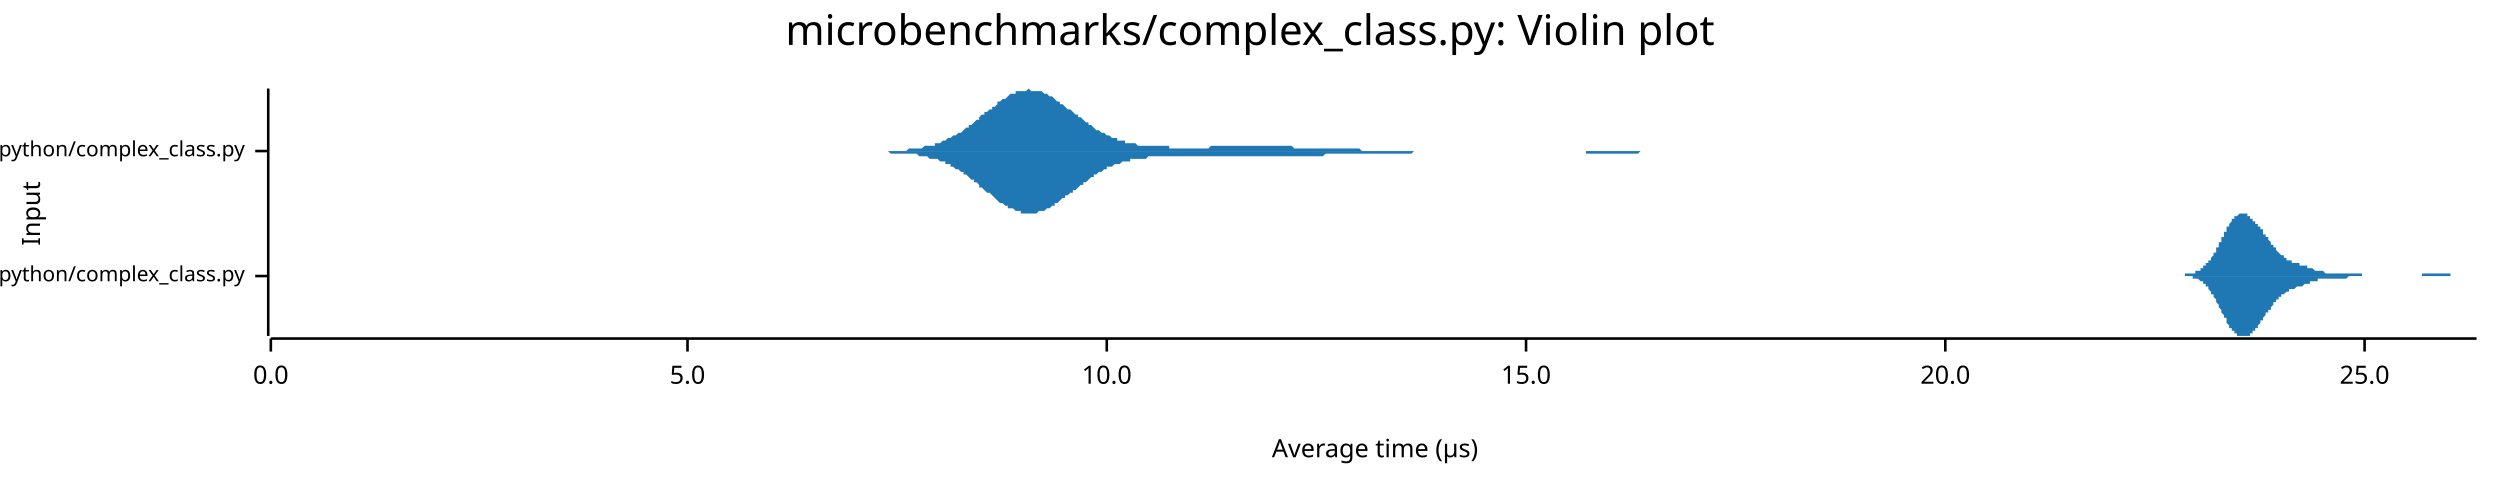
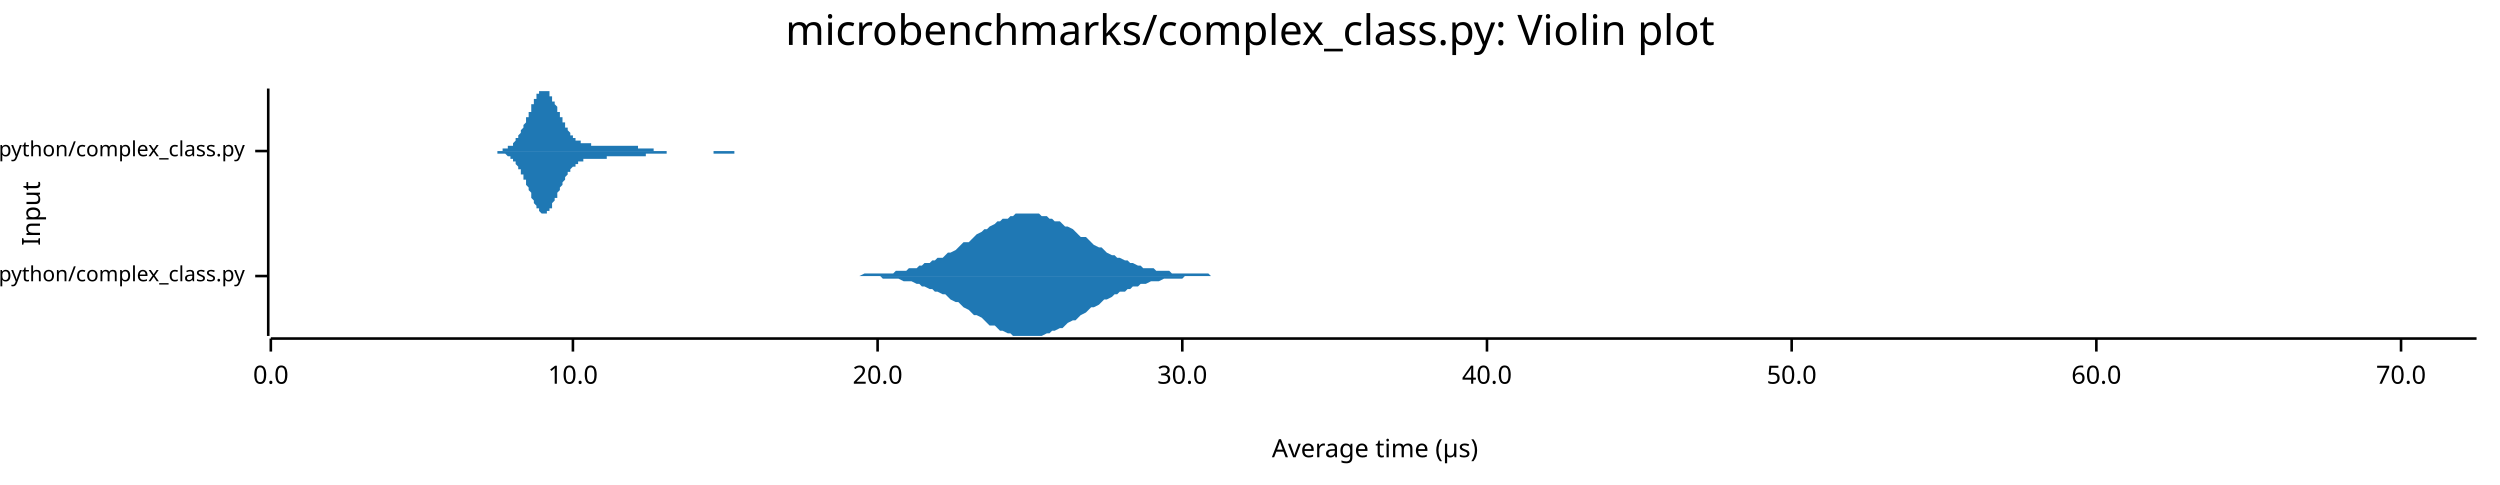
<svg xmlns="http://www.w3.org/2000/svg" width="960" height="186" viewBox="0 0 960 186">
  <text x="480" y="5" dy="0.76em" text-anchor="middle" font-family="sans-serif" font-size="16.129" opacity="1" fill="#000000">
microbenchmarks/complex_class.py: Violin plot
</text>
  <text x="8" y="82" dy="0.76em" text-anchor="middle" font-family="sans-serif" font-size="9.677" opacity="1" fill="#000000" transform="rotate(270, 8, 82)">
Input
</text>
  <text x="528" y="178" dy="-0.5ex" text-anchor="middle" font-family="sans-serif" font-size="9.677" opacity="1" fill="#000000">
Average time (µs)
</text>
  <polyline fill="none" opacity="1" stroke="#000000" stroke-width="1" points="103,34 103,129 " />
  <text x="94" y="106" dy="0.5ex" text-anchor="end" font-family="sans-serif" font-size="8.065" opacity="1" fill="#000000">
microbenchmarks/rustpython/complex_class.py
</text>
  <polyline fill="none" opacity="1" stroke="#000000" stroke-width="1" points="98,106 103,106 " />
  <text x="94" y="58" dy="0.5ex" text-anchor="end" font-family="sans-serif" font-size="8.065" opacity="1" fill="#000000">
microbenchmarks/cpython/complex_class.py
</text>
  <polyline fill="none" opacity="1" stroke="#000000" stroke-width="1" points="98,58 103,58 " />
  <polyline fill="none" opacity="1" stroke="#000000" stroke-width="1" points="104,130 951,130 " />
  <text x="104" y="140" dy="0.76em" text-anchor="middle" font-family="sans-serif" font-size="9.677" opacity="1" fill="#000000">
0.0
</text>
  <polyline fill="none" opacity="1" stroke="#000000" stroke-width="1" points="104,130 104,135 " />
-   <text x="264" y="140" dy="0.76em" text-anchor="middle" font-family="sans-serif" font-size="9.677" opacity="1" fill="#000000">
- 5.0
- </text>
-   <polyline fill="none" opacity="1" stroke="#000000" stroke-width="1" points="264,130 264,135 " />
-   <text x="425" y="140" dy="0.76em" text-anchor="middle" font-family="sans-serif" font-size="9.677" opacity="1" fill="#000000">
+   <text x="220" y="140" dy="0.76em" text-anchor="middle" font-family="sans-serif" font-size="9.677" opacity="1" fill="#000000">
10.0
</text>
-   <polyline fill="none" opacity="1" stroke="#000000" stroke-width="1" points="425,130 425,135 " />
-   <text x="586" y="140" dy="0.76em" text-anchor="middle" font-family="sans-serif" font-size="9.677" opacity="1" fill="#000000">
- 15.0
- </text>
-   <polyline fill="none" opacity="1" stroke="#000000" stroke-width="1" points="586,130 586,135 " />
-   <text x="747" y="140" dy="0.76em" text-anchor="middle" font-family="sans-serif" font-size="9.677" opacity="1" fill="#000000">
+   <polyline fill="none" opacity="1" stroke="#000000" stroke-width="1" points="220,130 220,135 " />
+   <text x="337" y="140" dy="0.76em" text-anchor="middle" font-family="sans-serif" font-size="9.677" opacity="1" fill="#000000">
20.0
</text>
-   <polyline fill="none" opacity="1" stroke="#000000" stroke-width="1" points="747,130 747,135 " />
-   <text x="908" y="140" dy="0.76em" text-anchor="middle" font-family="sans-serif" font-size="9.677" opacity="1" fill="#000000">
- 25.0
+   <polyline fill="none" opacity="1" stroke="#000000" stroke-width="1" points="337,130 337,135 " />
+   <text x="454" y="140" dy="0.76em" text-anchor="middle" font-family="sans-serif" font-size="9.677" opacity="1" fill="#000000">
+ 30.0
</text>
-   <polyline fill="none" opacity="1" stroke="#000000" stroke-width="1" points="908,130 908,135 " />
-   <polygon opacity="1" fill="#1F78B4" points="832,106 833,106 833,106 833,106 833,106 833,106 834,106 834,106 834,106 834,106 835,106 835,106 835,106 835,106 836,106 836,106 836,106 836,106 837,106 837,106 837,106 837,106 837,106 838,106 838,106 838,106 838,106 839,106 839,106 839,106 839,105 840,105 840,105 840,105 840,105 841,105 841,105 841,105 841,105 842,105 842,105 842,105 842,105 842,105 843,105 843,105 843,105 843,104 844,104 844,104 844,104 844,104 845,104 845,104 845,104 845,103 846,103 846,103 846,103 846,103 846,102 847,102 847,102 847,102 847,101 848,101 848,101 848,101 848,100 849,100 849,100 849,99 849,99 850,98 850,98 850,98 850,97 851,97 851,96 851,96 851,96 851,95 852,95 852,94 852,94 852,93 853,93 853,92 853,92 853,91 854,91 854,90 854,90 854,89 855,89 855,89 855,88 855,88 855,87 856,87 856,86 856,86 856,86 857,85 857,85 857,85 857,84 858,84 858,84 858,84 858,83 859,83 859,83 859,83 859,83 860,82 860,82 860,82 860,82 860,82 861,82 861,82 861,82 861,82 862,82 862,82 862,82 862,82 863,82 863,82 863,83 863,83 864,83 864,83 864,83 864,83 864,84 865,84 865,84 865,84 865,85 866,85 866,85 866,85 866,86 867,86 867,86 867,86 867,87 868,87 868,87 868,88 868,88 869,88 869,89 869,89 869,89 869,90 870,90 870,90 870,91 870,91 871,91 871,92 871,92 871,92 872,93 872,93 872,93 872,94 873,94 873,94 873,95 873,95 873,95 874,95 874,96 874,96 874,96 875,97 875,97 875,97 875,97 876,98 876,98 876,98 876,98 877,98 877,99 877,99 877,99 878,99 878,99 878,99 878,100 878,100 879,100 879,100 879,100 879,100 880,100 880,100 880,101 880,101 881,101 881,101 881,101 881,101 882,101 882,101 882,101 882,101 882,101 883,101 883,102 883,102 883,102 884,102 884,102 884,102 884,102 885,102 885,102 885,102 885,102 886,102 886,102 886,103 886,103 887,103 887,103 887,103 887,103 887,103 888,103 888,103 888,103 888,103 889,104 889,104 889,104 889,104 890,104 890,104 890,104 890,104 891,104 891,104 891,104 891,104 892,104 892,104 892,104 892,104 892,104 893,105 893,105 893,105 893,105 894,105 894,105 894,105 894,105 895,105 895,105 895,105 895,105 896,105 896,105 896,105 896,105 896,105 897,105 897,105 897,105 897,105 898,105 898,105 898,105 898,105 899,105 899,105 899,105 899,105 900,105 900,105 900,105 900,105 901,105 901,105 901,105 901,105 901,105 902,105 902,105 902,105 902,105 903,105 903,105 903,105 903,105 904,105 904,105 904,105 904,105 905,105 905,105 905,105 905,105 905,105 906,105 906,105 906,105 906,105 907,105 907,106 907,106 907,106 908,106 908,106 908,106 908,106 909,106 909,106 909,106 909,106 910,106 910,106 910,106 910,106 910,106 911,106 911,106 911,106 911,106 912,106 912,106 912,106 912,106 913,106 913,106 913,106 913,106 914,106 914,106 914,106 914,106 914,106 915,106 915,106 915,106 915,106 916,106 916,106 916,106 916,106 917,106 917,106 917,106 917,106 918,106 918,106 918,106 918,106 919,106 919,106 919,106 919,106 919,106 920,106 920,106 920,106 920,106 921,106 921,106 921,106 921,106 922,106 922,106 922,106 922,106 923,106 923,106 923,106 923,106 923,106 924,106 924,106 924,106 924,106 925,106 925,106 925,106 925,106 926,106 926,106 926,106 926,106 927,106 927,106 927,106 927,106 928,106 928,106 928,106 928,106 928,106 929,106 929,106 929,106 929,106 930,106 930,106 930,105 930,105 931,105 931,105 931,105 931,105 932,105 932,105 932,105 932,105 932,105 933,105 933,105 933,105 933,105 934,105 934,105 934,105 934,105 935,105 935,105 935,105 935,105 936,105 936,105 936,105 936,105 937,105 937,105 937,105 937,105 937,105 938,105 938,105 938,105 938,105 939,105 939,105 939,105 939,105 940,105 940,105 940,105 940,105 941,105 941,106 941,106 941,106 941,106 942,106 942,106 942,106 942,106 943,106 943,106 943,106 943,106 944,106 944,106 944,106 944,106 945,106 945,106 945,106 945,106 946,106 946,106 946,106 946,106 946,106 947,106 947,106 947,106 947,106 948,106 948,106 948,106 948,106 949,106 949,106 949,106 949,106 950,106 950,106 950,106 950,106 951,106 951,106 832,106 " />
-   <polygon opacity="1" fill="#1F78B4" points="832,106 833,106 833,106 833,106 833,106 833,106 834,106 834,106 834,106 834,106 835,106 835,106 835,106 835,106 836,106 836,106 836,106 836,106 837,106 837,106 837,106 837,106 837,106 838,106 838,106 838,106 838,106 839,106 839,106 839,106 839,106 840,106 840,106 840,106 840,106 841,106 841,106 841,106 841,106 842,106 842,106 842,107 842,107 842,107 843,107 843,107 843,107 843,107 844,107 844,107 844,107 844,107 845,108 845,108 845,108 845,108 846,108 846,108 846,109 846,109 846,109 847,109 847,110 847,110 847,110 848,110 848,111 848,111 848,111 849,112 849,112 849,112 849,113 850,113 850,113 850,114 850,114 851,115 851,115 851,116 851,116 851,116 852,117 852,117 852,118 852,118 853,119 853,119 853,120 853,120 854,121 854,121 854,122 854,122 855,122 855,123 855,123 855,124 855,124 856,125 856,125 856,125 856,126 857,126 857,126 857,127 857,127 858,127 858,128 858,128 858,128 859,128 859,129 859,129 859,129 860,129 860,129 860,129 860,129 860,129 861,129 861,129 861,129 861,129 862,129 862,129 862,129 862,129 863,129 863,129 863,129 863,129 864,129 864,128 864,128 864,128 864,128 865,128 865,127 865,127 865,127 866,127 866,126 866,126 866,126 867,126 867,125 867,125 867,125 868,124 868,124 868,124 868,123 869,123 869,123 869,122 869,122 869,122 870,121 870,121 870,121 870,120 871,120 871,120 871,119 871,119 872,119 872,118 872,118 872,118 873,117 873,117 873,117 873,117 873,116 874,116 874,116 874,115 874,115 875,115 875,115 875,114 875,114 876,114 876,114 876,114 876,113 877,113 877,113 877,113 877,113 878,112 878,112 878,112 878,112 878,112 879,112 879,112 879,111 879,111 880,111 880,111 880,111 880,111 881,111 881,111 881,111 881,111 882,110 882,110 882,110 882,110 882,110 883,110 883,110 883,110 883,110 884,110 884,110 884,110 884,110 885,109 885,109 885,109 885,109 886,109 886,109 886,109 886,109 887,109 887,109 887,109 887,108 887,108 888,108 888,108 888,108 888,108 889,108 889,108 889,108 889,108 890,108 890,108 890,108 890,107 891,107 891,107 891,107 891,107 892,107 892,107 892,107 892,107 892,107 893,107 893,107 893,107 893,107 894,107 894,107 894,107 894,107 895,107 895,107 895,107 895,107 896,107 896,107 896,107 896,107 896,107 897,107 897,107 897,107 897,107 898,107 898,107 898,107 898,107 899,107 899,107 899,107 899,107 900,107 900,107 900,107 900,107 901,107 901,107 901,107 901,107 901,107 902,106 902,106 902,106 902,106 903,106 903,106 903,106 903,106 904,106 904,106 904,106 904,106 905,106 905,106 905,106 905,106 905,106 906,106 906,106 906,106 906,106 907,106 907,106 907,106 907,106 908,106 908,106 908,106 908,106 909,106 909,106 909,106 909,106 910,106 910,106 910,106 910,106 910,106 911,106 911,106 911,106 911,106 912,106 912,106 912,106 912,106 913,106 913,106 913,106 913,106 914,106 914,106 914,106 914,106 914,106 915,106 915,106 915,106 915,106 916,106 916,106 916,106 916,106 917,106 917,106 917,106 917,106 918,106 918,106 918,106 918,106 919,106 919,106 919,106 919,106 919,106 920,106 920,106 920,106 920,106 921,106 921,106 921,106 921,106 922,106 922,106 922,106 922,106 923,106 923,106 923,106 923,106 923,106 924,106 924,106 924,106 924,106 925,106 925,106 925,106 925,106 926,106 926,106 926,106 926,106 927,106 927,106 927,106 927,106 928,106 928,106 928,106 928,106 928,106 929,106 929,106 929,106 929,106 930,106 930,106 930,106 930,106 931,106 931,106 931,106 931,106 932,106 932,106 932,106 932,106 932,106 933,106 933,106 933,106 933,106 934,106 934,106 934,106 934,106 935,106 935,106 935,106 935,106 936,106 936,106 936,106 936,106 937,106 937,106 937,106 937,106 937,106 938,106 938,106 938,106 938,106 939,106 939,106 939,106 939,106 940,106 940,106 940,106 940,106 941,106 941,106 941,106 941,106 941,106 942,106 942,106 942,106 942,106 943,106 943,106 943,106 943,106 944,106 944,106 944,106 944,106 945,106 945,106 945,106 945,106 946,106 946,106 946,106 946,106 946,106 947,106 947,106 947,106 947,106 948,106 948,106 948,106 948,106 949,106 949,106 949,106 949,106 950,106 950,106 950,106 950,106 951,106 951,106 832,106 " />
-   <polygon opacity="1" fill="#1F78B4" points="323,58 323,58 324,58 325,58 325,58 326,58 327,58 328,58 328,58 329,58 330,58 330,58 331,58 332,58 332,58 333,58 334,58 334,58 335,58 336,58 336,58 337,58 338,58 339,58 339,58 340,58 341,58 341,58 342,58 343,58 343,58 344,58 345,58 345,58 346,58 347,58 347,58 348,58 349,57 350,57 350,57 351,57 352,57 352,57 353,57 354,57 354,57 355,56 356,56 356,56 357,56 358,56 359,56 359,55 360,55 361,55 361,55 362,54 363,54 363,54 364,53 365,53 365,53 366,52 367,52 367,52 368,51 369,51 370,50 370,50 371,49 372,49 372,48 373,48 374,47 374,47 375,46 376,46 376,45 377,44 378,44 378,43 379,43 380,42 381,42 381,41 382,41 383,40 383,39 384,39 385,38 385,38 386,38 387,37 387,37 388,36 389,36 390,36 390,35 391,35 392,35 392,35 393,35 394,35 394,35 395,34 396,35 396,35 397,35 398,35 398,35 399,35 400,35 401,36 401,36 402,36 403,37 403,37 404,37 405,38 405,38 406,39 407,39 407,40 408,40 409,41 409,41 410,42 411,42 412,43 412,43 413,44 414,44 414,45 415,45 416,46 416,46 417,47 418,47 418,48 419,48 420,49 420,49 421,50 422,50 423,51 423,51 424,51 425,52 425,52 426,52 427,53 427,53 428,53 429,53 429,54 430,54 431,54 432,54 432,55 433,55 434,55 434,55 435,55 436,55 436,55 437,56 438,56 438,56 439,56 440,56 440,56 441,56 442,56 443,56 443,56 444,56 445,56 445,56 446,56 447,56 447,56 448,56 449,56 449,57 450,57 451,57 451,57 452,57 453,57 454,57 454,57 455,57 456,57 456,57 457,57 458,57 458,57 459,57 460,57 460,57 461,57 462,57 463,57 463,57 464,57 465,56 465,56 466,56 467,56 467,56 468,56 469,56 469,56 470,56 471,56 471,56 472,56 473,56 474,56 474,56 475,56 476,56 476,56 477,56 478,56 478,56 479,56 480,56 480,56 481,56 482,56 482,56 483,56 484,56 485,56 485,56 486,56 487,56 487,56 488,56 489,56 489,56 490,56 491,56 491,56 492,56 493,56 494,56 494,56 495,56 496,56 496,56 497,57 498,57 498,57 499,57 500,57 500,57 501,57 502,57 502,57 503,57 504,57 505,57 505,57 506,57 507,57 507,57 508,57 509,57 509,57 510,57 511,57 511,57 512,57 513,57 513,57 514,57 515,57 516,57 516,57 517,57 518,57 518,57 519,57 520,57 520,57 521,57 522,57 522,57 523,58 524,58 524,58 525,58 526,58 527,58 527,58 528,58 529,58 529,58 530,58 531,58 531,58 532,58 533,58 533,58 534,58 535,58 536,58 536,58 537,58 538,58 538,58 539,58 540,58 540,58 541,58 542,58 542,58 543,58 544,58 544,58 545,58 546,58 547,58 547,58 548,58 549,58 549,58 550,58 551,58 551,58 552,58 553,58 553,58 554,58 555,58 555,58 556,58 557,58 558,58 558,58 559,58 560,58 560,58 561,58 562,58 562,58 563,58 564,58 564,58 565,58 566,58 567,58 567,58 568,58 569,58 569,58 570,58 571,58 571,58 572,58 573,58 573,58 574,58 575,58 575,58 576,58 577,58 578,58 578,58 579,58 580,58 580,58 581,58 582,58 582,58 583,58 584,58 584,58 585,58 586,58 586,58 587,58 588,58 589,58 589,58 590,58 591,58 591,58 592,58 593,58 593,58 594,58 595,58 595,58 596,58 597,58 598,58 598,58 599,58 600,58 600,58 601,58 602,58 602,58 603,58 604,58 604,58 605,58 606,58 606,58 607,58 608,58 609,58 609,58 610,58 611,58 611,58 612,58 613,58 613,58 614,58 615,58 615,58 616,58 617,58 617,58 618,58 619,58 620,58 620,58 621,58 622,58 622,58 623,58 624,58 624,58 625,58 626,58 626,58 627,58 628,58 628,58 629,58 630,58 631,58 631,58 632,58 633,58 633,58 634,58 635,58 635,58 636,58 637,58 637,58 638,58 639,58 640,58 640,58 641,58 642,58 642,58 643,58 644,58 644,58 645,58 646,58 646,58 647,58 648,58 648,58 649,58 650,58 651,58 651,58 652,58 653,58 653,58 654,58 655,58 655,58 656,58 657,58 657,58 658,58 659,58 659,58 660,58 661,58 662,58 662,58 663,58 664,58 664,58 665,58 666,58 666,58 666,58 323,58 " />
-   <polygon opacity="1" fill="#1F78B4" points="323,58 323,58 324,58 325,58 325,58 326,58 327,58 328,58 328,58 329,58 330,58 330,58 331,58 332,58 332,58 333,58 334,58 334,58 335,58 336,58 336,58 337,58 338,58 339,58 339,58 340,58 341,58 341,58 342,59 343,59 343,59 344,59 345,59 345,59 346,59 347,59 347,59 348,59 349,59 350,59 350,59 351,59 352,59 352,59 353,60 354,60 354,60 355,60 356,60 356,60 357,61 358,61 359,61 359,61 360,61 361,62 361,62 362,62 363,62 363,63 364,63 365,63 365,64 366,64 367,65 367,65 368,65 369,66 370,66 370,67 371,67 372,68 372,68 373,69 374,69 374,70 375,70 376,71 376,72 377,72 378,73 378,73 379,74 380,74 381,75 381,75 382,76 383,77 383,77 384,78 385,78 385,78 386,79 387,79 387,80 388,80 389,80 390,81 390,81 391,81 392,81 392,82 393,82 394,82 394,82 395,82 396,82 396,82 397,82 398,82 398,82 399,81 400,81 401,81 401,81 402,80 403,80 403,80 404,79 405,79 405,78 406,78 407,77 407,77 408,76 409,76 409,75 410,75 411,74 412,74 412,73 413,73 414,72 414,72 415,71 416,71 416,70 417,70 418,69 418,69 419,68 420,68 420,67 421,67 422,66 423,66 423,66 424,65 425,65 425,64 426,64 427,64 427,64 428,63 429,63 429,63 430,63 431,62 432,62 432,62 433,62 434,62 434,61 435,61 436,61 436,61 437,61 438,61 438,61 439,61 440,61 440,61 441,60 442,60 443,60 443,60 444,60 445,60 445,60 446,60 447,60 447,60 448,60 449,60 449,60 450,60 451,60 451,60 452,60 453,60 454,60 454,60 455,60 456,60 456,60 457,60 458,60 458,60 459,60 460,60 460,60 461,60 462,60 463,60 463,60 464,60 465,60 465,60 466,60 467,60 467,60 468,60 469,60 469,60 470,60 471,60 471,60 472,60 473,60 474,60 474,60 475,60 476,60 476,60 477,60 478,60 478,60 479,60 480,60 480,60 481,60 482,60 482,60 483,60 484,60 485,60 485,60 486,60 487,60 487,60 488,60 489,60 489,60 490,60 491,60 491,60 492,60 493,60 494,60 494,60 495,60 496,60 496,60 497,60 498,60 498,60 499,60 500,60 500,60 501,60 502,60 502,60 503,60 504,60 505,60 505,60 506,60 507,60 507,60 508,60 509,59 509,59 510,59 511,59 511,59 512,59 513,59 513,59 514,59 515,59 516,59 516,59 517,59 518,59 518,59 519,59 520,59 520,59 521,59 522,59 522,59 523,59 524,59 524,59 525,59 526,59 527,59 527,59 528,59 529,59 529,59 530,59 531,59 531,59 532,59 533,59 533,59 534,59 535,59 536,59 536,59 537,59 538,59 538,59 539,59 540,59 540,59 541,59 542,59 542,59 543,58 544,58 544,58 545,58 546,58 547,58 547,58 548,58 549,58 549,58 550,58 551,58 551,58 552,58 553,58 553,58 554,58 555,58 555,58 556,58 557,58 558,58 558,58 559,58 560,58 560,58 561,58 562,58 562,58 563,58 564,58 564,58 565,58 566,58 567,58 567,58 568,58 569,58 569,58 570,58 571,58 571,58 572,58 573,58 573,58 574,58 575,58 575,58 576,58 577,58 578,58 578,58 579,58 580,58 580,58 581,58 582,58 582,58 583,58 584,58 584,58 585,58 586,58 586,58 587,58 588,58 589,58 589,58 590,58 591,58 591,58 592,58 593,58 593,58 594,58 595,58 595,58 596,58 597,58 598,58 598,58 599,58 600,58 600,58 601,58 602,58 602,58 603,58 604,58 604,58 605,58 606,58 606,58 607,58 608,58 609,58 609,59 610,59 611,59 611,59 612,59 613,59 613,59 614,59 615,59 615,59 616,59 617,59 617,59 618,59 619,59 620,59 620,59 621,59 622,59 622,59 623,59 624,59 624,59 625,59 626,59 626,59 627,59 628,59 628,59 629,59 630,58 631,58 631,58 632,58 633,58 633,58 634,58 635,58 635,58 636,58 637,58 637,58 638,58 639,58 640,58 640,58 641,58 642,58 642,58 643,58 644,58 644,58 645,58 646,58 646,58 647,58 648,58 648,58 649,58 650,58 651,58 651,58 652,58 653,58 653,58 654,58 655,58 655,58 656,58 657,58 657,58 658,58 659,58 659,58 660,58 661,58 662,58 662,58 663,58 664,58 664,58 665,58 666,58 666,58 666,58 323,58 " />
+   <polyline fill="none" opacity="1" stroke="#000000" stroke-width="1" points="454,130 454,135 " />
+   <text x="571" y="140" dy="0.76em" text-anchor="middle" font-family="sans-serif" font-size="9.677" opacity="1" fill="#000000">
+ 40.0
+ </text>
+   <polyline fill="none" opacity="1" stroke="#000000" stroke-width="1" points="571,130 571,135 " />
+   <text x="688" y="140" dy="0.76em" text-anchor="middle" font-family="sans-serif" font-size="9.677" opacity="1" fill="#000000">
+ 50.0
+ </text>
+   <polyline fill="none" opacity="1" stroke="#000000" stroke-width="1" points="688,130 688,135 " />
+   <text x="805" y="140" dy="0.76em" text-anchor="middle" font-family="sans-serif" font-size="9.677" opacity="1" fill="#000000">
+ 60.0
+ </text>
+   <polyline fill="none" opacity="1" stroke="#000000" stroke-width="1" points="805,130 805,135 " />
+   <text x="922" y="140" dy="0.76em" text-anchor="middle" font-family="sans-serif" font-size="9.677" opacity="1" fill="#000000">
+ 70.0
+ </text>
+   <polyline fill="none" opacity="1" stroke="#000000" stroke-width="1" points="922,130 922,135 " />
+   <polygon opacity="1" fill="#1F78B4" points="327,106 328,106 329,106 330,106 332,105 333,105 334,105 335,105 337,105 338,105 339,105 340,105 342,105 343,105 344,104 345,104 347,104 348,104 349,103 350,103 352,103 353,102 354,102 355,101 357,101 358,100 359,100 360,99 362,99 363,98 364,97 365,97 367,96 368,95 369,94 370,93 372,93 373,92 374,91 375,90 377,89 378,88 379,88 380,87 382,86 383,85 384,85 385,84 387,84 388,83 389,83 390,82 392,82 393,82 394,82 395,82 397,82 398,82 399,82 400,83 402,83 403,84 404,84 405,85 407,85 408,86 409,87 410,87 412,88 413,89 414,90 415,91 417,91 418,92 419,93 420,94 422,95 423,95 424,96 425,97 427,98 428,98 429,99 430,99 432,100 433,100 434,101 435,101 437,102 438,102 439,103 440,103 442,103 443,103 444,104 445,104 447,104 448,104 449,104 450,105 452,105 453,105 454,105 455,105 457,105 458,105 459,105 460,105 462,105 463,105 464,105 465,106 467,106 468,106 469,106 470,106 472,106 473,106 474,106 475,106 477,106 478,106 479,106 480,106 482,106 483,106 484,106 485,106 487,106 488,106 489,106 490,106 492,106 493,106 494,106 495,106 497,106 498,106 499,106 500,106 502,106 503,106 504,106 505,106 507,106 508,106 509,106 510,106 512,106 513,106 514,106 515,106 517,106 518,106 519,106 520,106 522,106 523,106 524,106 525,106 527,106 528,106 529,106 530,106 532,106 533,106 534,106 535,106 537,106 538,106 539,106 540,106 542,106 543,106 544,106 545,106 547,106 548,106 549,106 550,106 552,106 553,106 554,106 555,106 557,106 558,106 559,106 560,106 562,106 563,106 564,106 565,106 567,106 568,106 569,106 570,106 572,106 573,106 574,106 575,106 577,106 578,106 579,106 580,106 582,106 583,106 584,106 585,106 587,106 588,106 589,106 590,106 592,106 593,106 594,106 595,106 597,106 598,106 599,106 600,106 602,106 603,106 604,106 605,106 607,106 608,106 609,106 610,106 612,106 613,106 614,106 615,106 617,106 618,106 619,106 620,106 622,106 623,106 624,106 625,106 627,106 628,106 629,106 630,106 632,106 633,106 634,106 635,106 637,106 638,106 639,106 640,106 642,106 643,106 644,106 645,106 647,106 648,106 649,106 650,106 652,106 653,106 654,106 655,106 657,106 658,106 659,106 660,106 662,106 663,106 664,106 665,106 667,106 668,106 669,106 670,106 672,106 673,106 674,106 675,106 677,106 678,106 679,106 680,106 682,106 683,106 684,106 685,106 687,106 688,106 689,106 690,106 692,106 693,106 694,106 695,106 697,106 698,106 699,106 700,106 702,106 703,106 704,106 705,106 707,106 708,106 709,106 710,106 712,106 713,106 714,106 715,106 717,106 718,106 719,106 720,106 722,106 723,106 724,106 725,106 727,106 728,106 729,106 730,106 732,106 733,106 734,106 735,106 737,106 738,106 739,106 740,106 742,106 743,106 744,106 745,106 747,106 748,106 749,106 750,106 752,106 753,106 754,106 755,106 757,106 758,106 759,106 760,106 762,106 763,106 764,106 765,106 767,106 768,106 769,106 770,106 772,106 773,106 774,106 775,106 777,106 778,106 779,106 780,106 782,106 783,106 784,106 785,106 787,106 788,106 789,106 790,106 792,106 793,106 794,106 795,106 797,106 798,106 799,106 800,106 802,106 803,106 804,106 805,106 807,106 808,106 809,106 810,106 812,106 813,106 814,106 815,106 817,106 818,106 819,106 820,106 822,106 823,106 824,106 825,106 827,106 828,106 829,106 830,106 832,106 833,106 834,106 835,106 837,106 838,106 839,106 840,106 842,106 843,106 844,106 845,106 847,106 848,106 849,106 850,106 852,106 853,106 854,106 855,106 857,106 858,106 859,106 860,106 862,106 863,106 864,106 865,106 867,106 868,106 869,106 870,106 872,106 873,106 874,106 875,106 877,106 878,106 879,106 880,106 882,106 883,106 884,106 885,106 887,106 888,106 889,106 890,106 892,106 893,106 894,106 895,106 897,106 898,106 899,106 900,106 902,106 903,106 904,106 905,106 907,106 908,106 909,106 910,106 912,106 913,106 914,106 915,106 917,106 918,106 919,106 921,106 922,106 923,106 924,106 926,106 927,106 928,106 929,106 931,106 932,106 933,106 934,106 936,106 937,106 938,106 939,106 941,106 942,106 943,106 944,106 946,106 947,106 948,106 949,106 951,106 951,106 327,106 " />
+   <polygon opacity="1" fill="#1F78B4" points="327,106 328,106 329,106 330,106 332,106 333,106 334,106 335,106 337,106 338,106 339,107 340,107 342,107 343,107 344,107 345,107 347,108 348,108 349,108 350,108 352,109 353,109 354,110 355,110 357,111 358,111 359,112 360,112 362,113 363,113 364,114 365,115 367,116 368,116 369,117 370,118 372,119 373,120 374,121 375,121 377,122 378,123 379,124 380,125 382,125 383,126 384,127 385,127 387,128 388,128 389,129 390,129 392,129 393,129 394,129 395,129 397,129 398,129 399,129 400,129 402,128 403,128 404,127 405,127 407,126 408,126 409,125 410,124 412,123 413,123 414,122 415,121 417,120 418,119 419,118 420,118 422,117 423,116 424,115 425,115 427,114 428,113 429,113 430,112 432,112 433,111 434,111 435,110 437,110 438,109 439,109 440,109 442,108 443,108 444,108 445,108 447,107 448,107 449,107 450,107 452,107 453,107 454,107 455,106 457,106 458,106 459,106 460,106 462,106 463,106 464,106 465,106 467,106 468,106 469,106 470,106 472,106 473,106 474,106 475,106 477,106 478,106 479,106 480,106 482,106 483,106 484,106 485,106 487,106 488,106 489,106 490,106 492,106 493,106 494,106 495,106 497,106 498,106 499,106 500,106 502,106 503,106 504,106 505,106 507,106 508,106 509,106 510,106 512,106 513,106 514,106 515,106 517,106 518,106 519,106 520,106 522,106 523,106 524,106 525,106 527,106 528,106 529,106 530,106 532,106 533,106 534,106 535,106 537,106 538,106 539,106 540,106 542,106 543,106 544,106 545,106 547,106 548,106 549,106 550,106 552,106 553,106 554,106 555,106 557,106 558,106 559,106 560,106 562,106 563,106 564,106 565,106 567,106 568,106 569,106 570,106 572,106 573,106 574,106 575,106 577,106 578,106 579,106 580,106 582,106 583,106 584,106 585,106 587,106 588,106 589,106 590,106 592,106 593,106 594,106 595,106 597,106 598,106 599,106 600,106 602,106 603,106 604,106 605,106 607,106 608,106 609,106 610,106 612,106 613,106 614,106 615,106 617,106 618,106 619,106 620,106 622,106 623,106 624,106 625,106 627,106 628,106 629,106 630,106 632,106 633,106 634,106 635,106 637,106 638,106 639,106 640,106 642,106 643,106 644,106 645,106 647,106 648,106 649,106 650,106 652,106 653,106 654,106 655,106 657,106 658,106 659,106 660,106 662,106 663,106 664,106 665,106 667,106 668,106 669,106 670,106 672,106 673,106 674,106 675,106 677,106 678,106 679,106 680,106 682,106 683,106 684,106 685,106 687,106 688,106 689,106 690,106 692,106 693,106 694,106 695,106 697,106 698,106 699,106 700,106 702,106 703,106 704,106 705,106 707,106 708,106 709,106 710,106 712,106 713,106 714,106 715,106 717,106 718,106 719,106 720,106 722,106 723,106 724,106 725,106 727,106 728,106 729,106 730,106 732,106 733,106 734,106 735,106 737,106 738,106 739,106 740,106 742,106 743,106 744,106 745,106 747,106 748,106 749,106 750,106 752,106 753,106 754,106 755,106 757,106 758,106 759,106 760,106 762,106 763,106 764,106 765,106 767,106 768,106 769,106 770,106 772,106 773,106 774,106 775,106 777,106 778,106 779,106 780,106 782,106 783,106 784,106 785,106 787,106 788,106 789,106 790,106 792,106 793,106 794,106 795,106 797,106 798,106 799,106 800,106 802,106 803,106 804,106 805,106 807,106 808,106 809,106 810,106 812,106 813,106 814,106 815,106 817,106 818,106 819,106 820,106 822,106 823,106 824,106 825,106 827,106 828,106 829,106 830,106 832,106 833,106 834,106 835,106 837,106 838,106 839,106 840,106 842,106 843,106 844,106 845,106 847,106 848,106 849,106 850,106 852,106 853,106 854,106 855,106 857,106 858,106 859,106 860,106 862,106 863,106 864,106 865,106 867,106 868,106 869,106 870,106 872,106 873,106 874,106 875,106 877,106 878,106 879,106 880,106 882,106 883,106 884,106 885,106 887,106 888,106 889,106 890,106 892,106 893,106 894,106 895,106 897,106 898,106 899,106 900,106 902,106 903,106 904,106 905,106 907,106 908,106 909,106 910,106 912,106 913,106 914,106 915,106 917,106 918,106 919,106 921,106 922,106 923,106 924,106 926,106 927,106 928,106 929,106 931,106 932,106 933,106 934,106 936,106 937,106 938,106 939,106 941,106 942,106 943,106 944,106 946,106 947,106 948,106 949,106 951,106 951,106 327,106 " />
+   <polygon opacity="1" fill="#1F78B4" points="184,58 185,58 185,58 185,58 185,58 185,58 186,58 186,58 186,58 186,58 186,58 187,58 187,58 187,58 187,58 188,58 188,58 188,58 188,58 188,58 189,58 189,58 189,58 189,58 190,58 190,58 190,58 190,58 190,58 191,58 191,58 191,58 191,58 192,58 192,58 192,58 192,58 192,58 193,58 193,58 193,58 193,57 193,57 194,57 194,57 194,57 194,57 195,57 195,57 195,57 195,57 195,56 196,56 196,56 196,56 196,56 197,56 197,55 197,55 197,55 197,55 198,54 198,54 198,54 198,54 198,53 199,53 199,53 199,52 199,52 200,51 200,51 200,51 200,50 200,50 201,49 201,49 201,48 201,48 202,47 202,47 202,46 202,46 202,45 203,45 203,44 203,44 203,43 204,43 204,42 204,41 204,41 204,40 205,40 205,39 205,39 205,38 205,38 206,38 206,37 206,37 206,36 207,36 207,36 207,36 207,35 207,35 208,35 208,35 208,35 208,35 209,35 209,34 209,35 209,35 209,35 210,35 210,35 210,35 210,35 211,35 211,36 211,36 211,36 211,37 212,37 212,37 212,38 212,38 212,39 213,39 213,39 213,40 213,40 214,41 214,41 214,42 214,42 214,43 215,43 215,44 215,44 215,45 216,45 216,46 216,46 216,47 216,47 217,47 217,48 217,48 217,49 217,49 218,49 218,50 218,50 218,50 219,51 219,51 219,51 219,52 219,52 220,52 220,52 220,53 220,53 221,53 221,53 221,53 221,53 221,54 222,54 222,54 222,54 222,54 223,54 223,54 223,55 223,55 223,55 224,55 224,55 224,55 224,55 224,55 225,55 225,55 225,55 225,55 226,55 226,55 226,55 226,55 226,55 227,55 227,55 227,56 227,56 228,56 228,56 228,56 228,56 228,56 229,56 229,56 229,56 229,56 230,56 230,56 230,56 230,56 230,56 231,56 231,56 231,56 231,56 231,56 232,56 232,56 232,56 232,56 233,56 233,56 233,56 233,56 233,56 234,56 234,56 234,56 234,56 235,56 235,56 235,56 235,56 235,56 236,56 236,56 236,56 236,56 237,56 237,56 237,56 237,56 237,56 238,56 238,56 238,56 238,56 238,56 239,56 239,56 239,56 239,56 240,56 240,56 240,56 240,56 240,56 241,56 241,56 241,56 241,56 242,56 242,56 242,56 242,56 242,56 243,56 243,56 243,56 243,56 243,56 244,56 244,56 244,56 244,56 245,56 245,57 245,57 245,57 245,57 246,57 246,57 246,57 246,57 247,57 247,57 247,57 247,57 247,57 248,57 248,57 248,57 248,57 249,57 249,57 249,57 249,57 249,57 250,57 250,57 250,57 250,57 250,57 251,57 251,57 251,58 251,58 252,58 252,58 252,58 252,58 252,58 253,58 253,58 253,58 253,58 254,58 254,58 254,58 254,58 254,58 255,58 255,58 255,58 255,58 256,58 256,58 256,58 256,58 256,58 257,58 257,58 257,58 257,58 257,58 258,58 258,58 258,58 258,58 259,58 259,58 259,58 259,58 259,58 260,58 260,58 260,58 260,58 261,58 261,58 261,58 261,58 261,58 262,58 262,58 262,58 262,58 262,58 263,58 263,58 263,58 263,58 264,58 264,58 264,58 264,58 264,58 265,58 265,58 265,58 265,58 266,58 266,58 266,58 266,58 266,58 267,58 267,58 267,58 267,58 268,58 268,58 268,58 268,58 268,58 269,58 269,58 269,58 269,58 269,58 270,58 270,58 270,58 270,58 271,58 271,58 271,58 271,58 271,58 272,58 272,58 272,58 272,58 273,58 273,58 273,58 273,58 273,58 274,58 274,58 274,58 274,58 275,58 275,58 275,58 275,58 275,58 276,58 276,58 276,58 276,58 276,58 277,58 277,58 277,58 277,58 278,58 278,58 278,58 278,58 278,58 279,58 279,58 279,58 279,58 280,58 280,58 280,58 280,58 280,58 281,58 281,58 281,58 281,58 282,58 282,58 282,58 282,58 282,58 283,58 283,58 283,58 283,58 283,58 284,58 284,58 284,58 284,58 285,58 285,58 285,58 285,58 285,58 286,58 286,58 286,58 286,58 287,58 287,58 287,58 287,58 287,58 288,58 288,58 288,58 288,58 288,58 289,58 289,58 289,58 289,58 290,58 290,58 290,58 290,58 290,58 291,58 291,58 291,58 291,58 292,58 292,58 292,58 292,58 292,58 293,58 293,58 293,58 293,58 293,58 184,58 " />
+   <polygon opacity="1" fill="#1F78B4" points="184,58 185,58 185,58 185,58 185,58 185,58 186,58 186,58 186,58 186,58 186,58 187,58 187,58 187,58 187,58 188,58 188,58 188,58 188,58 188,58 189,58 189,58 189,58 189,58 190,58 190,58 190,58 190,58 190,58 191,58 191,59 191,59 191,59 192,59 192,59 192,59 192,59 192,59 193,59 193,59 193,59 193,59 193,59 194,59 194,59 194,59 194,59 195,60 195,60 195,60 195,60 195,60 196,60 196,60 196,61 196,61 197,61 197,61 197,61 197,62 197,62 198,62 198,62 198,63 198,63 198,63 199,64 199,64 199,64 199,65 200,65 200,66 200,66 200,66 200,67 201,67 201,68 201,68 201,69 202,69 202,70 202,70 202,71 202,71 203,72 203,72 203,73 203,73 204,74 204,75 204,75 204,76 204,76 205,77 205,77 205,78 205,78 205,78 206,79 206,79 206,80 206,80 207,80 207,81 207,81 207,81 207,81 208,82 208,82 208,82 208,82 209,82 209,82 209,82 209,82 209,82 210,82 210,82 210,81 210,81 211,81 211,81 211,80 211,80 211,80 212,80 212,79 212,79 212,78 212,78 213,77 213,77 213,77 213,76 214,76 214,75 214,75 214,74 214,74 215,73 215,73 215,72 215,72 216,71 216,71 216,70 216,70 216,70 217,69 217,69 217,68 217,68 217,68 218,67 218,67 218,66 218,66 219,66 219,66 219,65 219,65 219,65 220,64 220,64 220,64 220,64 221,64 221,63 221,63 221,63 221,63 222,63 222,63 222,62 222,62 223,62 223,62 223,62 223,62 223,62 224,62 224,62 224,62 224,62 224,61 225,61 225,61 225,61 225,61 226,61 226,61 226,61 226,61 226,61 227,61 227,61 227,61 227,61 228,61 228,61 228,61 228,61 228,61 229,61 229,61 229,61 229,61 230,61 230,61 230,61 230,61 230,61 231,61 231,61 231,61 231,61 231,61 232,61 232,61 232,61 232,61 233,61 233,61 233,60 233,60 233,60 234,60 234,60 234,60 234,60 235,60 235,60 235,60 235,60 235,60 236,60 236,60 236,60 236,60 237,60 237,60 237,60 237,60 237,60 238,60 238,60 238,60 238,60 238,60 239,60 239,60 239,60 239,60 240,60 240,60 240,60 240,60 240,60 241,60 241,60 241,60 241,60 242,60 242,60 242,60 242,60 242,60 243,60 243,60 243,60 243,60 243,60 244,60 244,60 244,60 244,60 245,60 245,60 245,60 245,60 245,60 246,60 246,60 246,60 246,60 247,60 247,60 247,60 247,60 247,60 248,60 248,60 248,59 248,59 249,59 249,59 249,59 249,59 249,59 250,59 250,59 250,59 250,59 250,59 251,59 251,59 251,59 251,59 252,59 252,59 252,59 252,59 252,59 253,59 253,59 253,59 253,59 254,59 254,59 254,59 254,59 254,59 255,59 255,59 255,59 255,59 256,59 256,58 256,58 256,58 256,58 257,58 257,58 257,58 257,58 257,58 258,58 258,58 258,58 258,58 259,58 259,58 259,58 259,58 259,58 260,58 260,58 260,58 260,58 261,58 261,58 261,58 261,58 261,58 262,58 262,58 262,58 262,58 262,58 263,58 263,58 263,58 263,58 264,58 264,58 264,58 264,58 264,58 265,58 265,58 265,58 265,58 266,58 266,58 266,58 266,58 266,58 267,58 267,58 267,58 267,58 268,58 268,58 268,58 268,58 268,58 269,58 269,58 269,58 269,58 269,58 270,58 270,58 270,58 270,58 271,58 271,58 271,58 271,58 271,58 272,58 272,58 272,58 272,58 273,58 273,58 273,58 273,58 273,58 274,58 274,58 274,58 274,59 275,59 275,59 275,59 275,59 275,59 276,59 276,59 276,59 276,59 276,59 277,59 277,59 277,59 277,59 278,59 278,59 278,59 278,59 278,59 279,59 279,59 279,59 279,59 280,59 280,59 280,59 280,59 280,59 281,59 281,59 281,59 281,59 282,59 282,59 282,58 282,58 282,58 283,58 283,58 283,58 283,58 283,58 284,58 284,58 284,58 284,58 285,58 285,58 285,58 285,58 285,58 286,58 286,58 286,58 286,58 287,58 287,58 287,58 287,58 287,58 288,58 288,58 288,58 288,58 288,58 289,58 289,58 289,58 289,58 290,58 290,58 290,58 290,58 290,58 291,58 291,58 291,58 291,58 292,58 292,58 292,58 292,58 292,58 293,58 293,58 293,58 293,58 293,58 184,58 " />
</svg>
